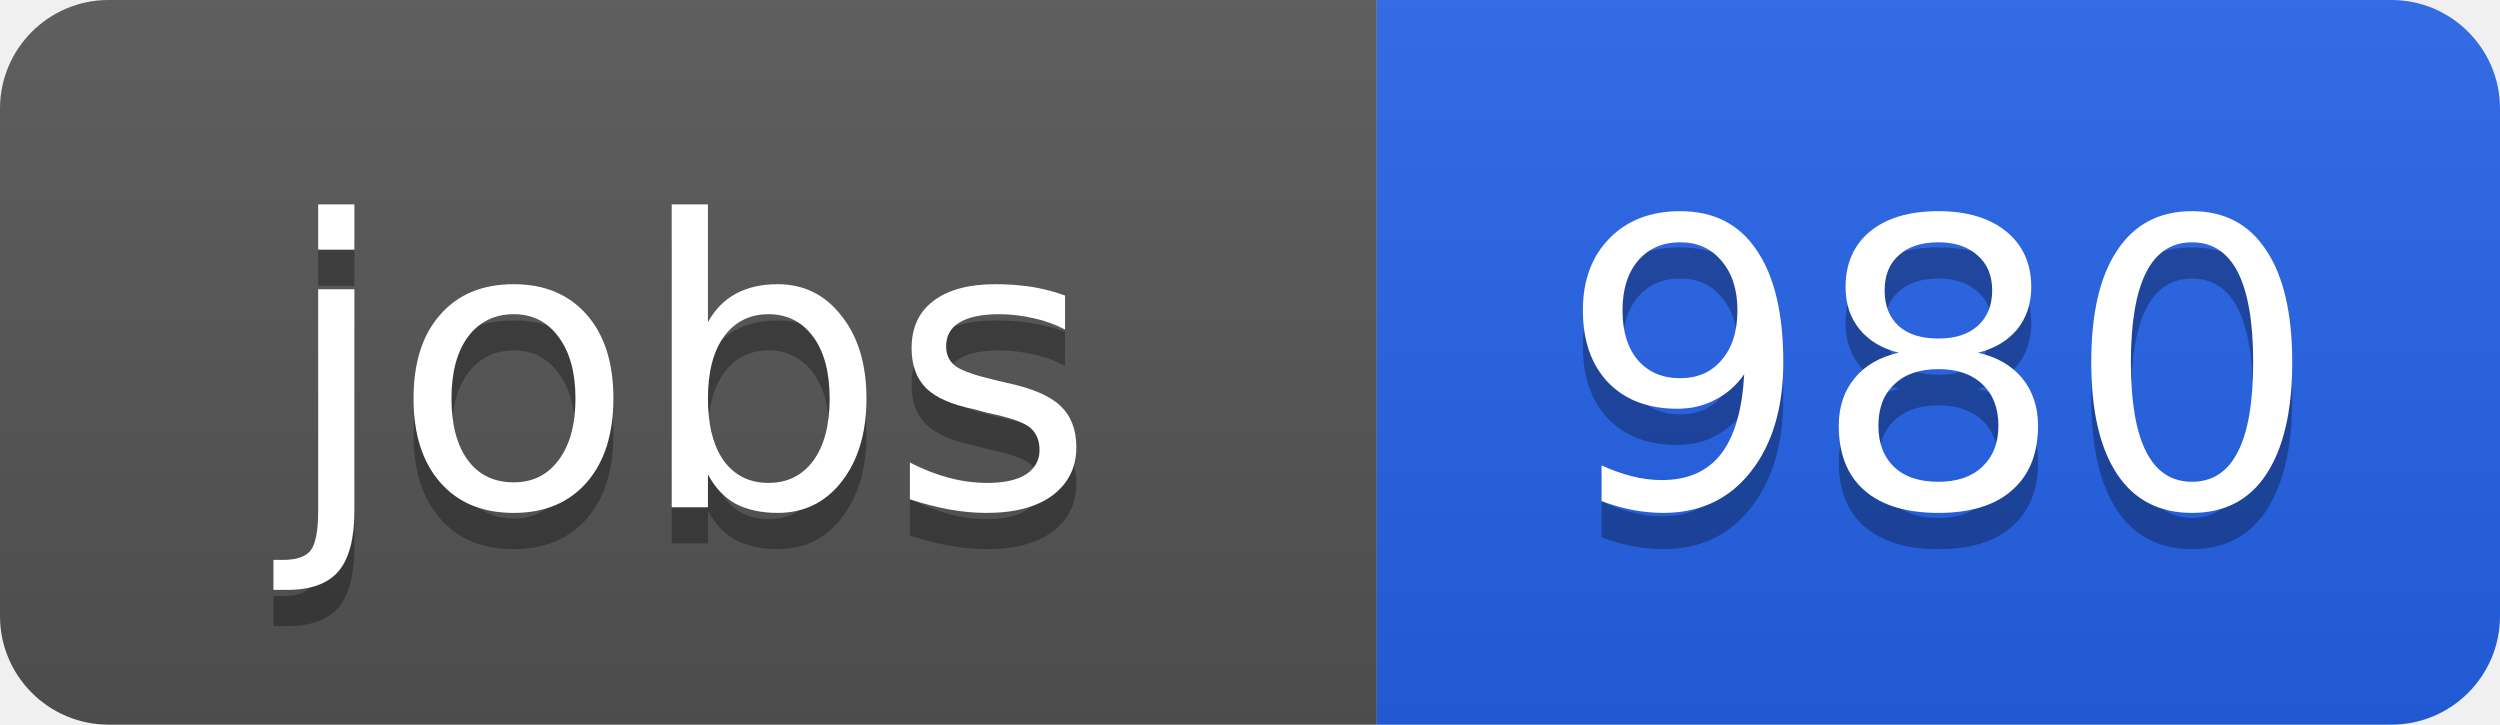
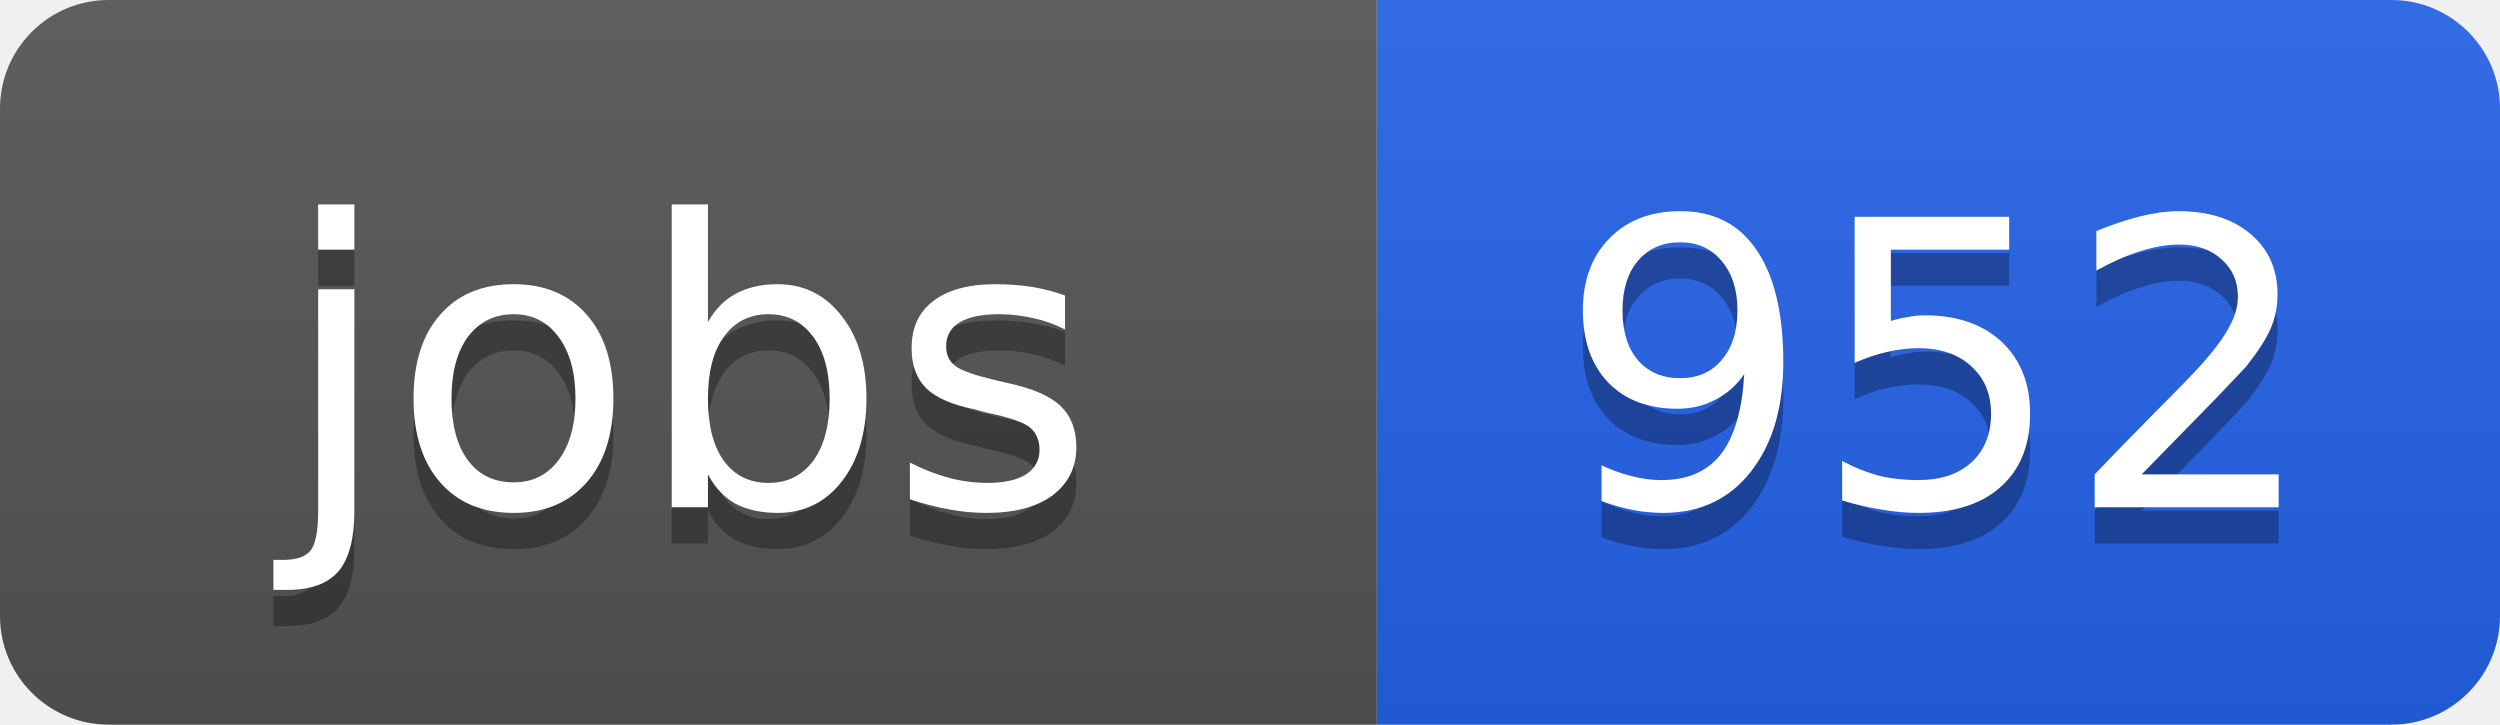
<svg xmlns="http://www.w3.org/2000/svg" width="69" height="20">
  <linearGradient id="b" x2="0" y2="100%">
    <stop offset="0" stop-color="#bbb" stop-opacity=".1" />
    <stop offset="1" stop-opacity=".1" />
  </linearGradient>
  <clipPath id="a">
    <rect width="69" height="20" rx="3" fill="#fff" />
  </clipPath>
  <g clip-path="url(#a)">
    <path fill="#555" d="M0 0h38v20H0z" />
    <path fill="#2563eb" d="M38 0h31v20H38z" />
    <path fill="url(#b)" d="M0 0h69v20H0z" />
  </g>
  <g fill="#fff" text-anchor="middle" font-family="DejaVu Sans,Verdana,Geneva,sans-serif" font-size="11">
    <text x="19" y="15" fill="#010101" fill-opacity=".3">jobs</text>
    <text x="19" y="14">jobs</text>
-     <text x="53.5" y="15" fill="#010101" fill-opacity=".3">980</text>
-     <text x="53.5" y="14">980</text>
+     <text x="53.5" y="15" fill="#010101" fill-opacity=".3">952</text>
+     <text x="53.5" y="14">952</text>
  </g>
</svg>
